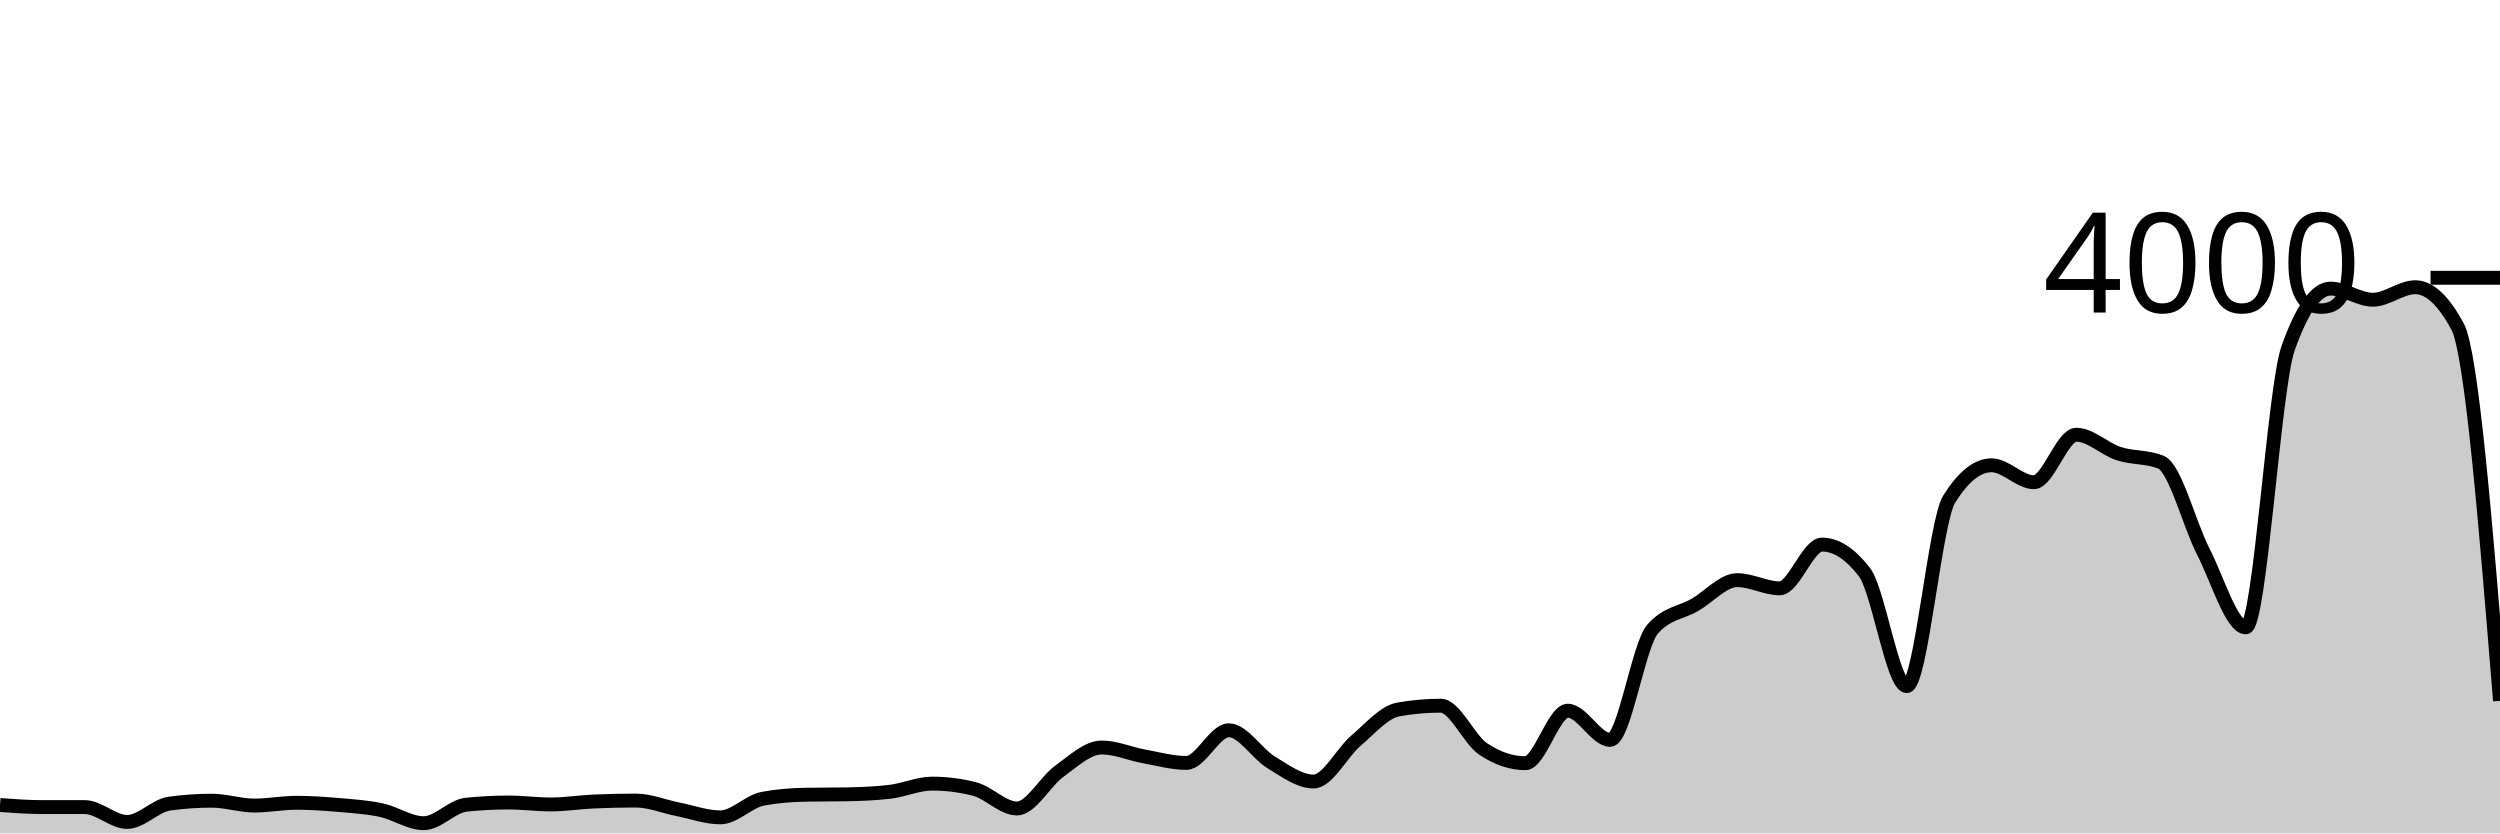
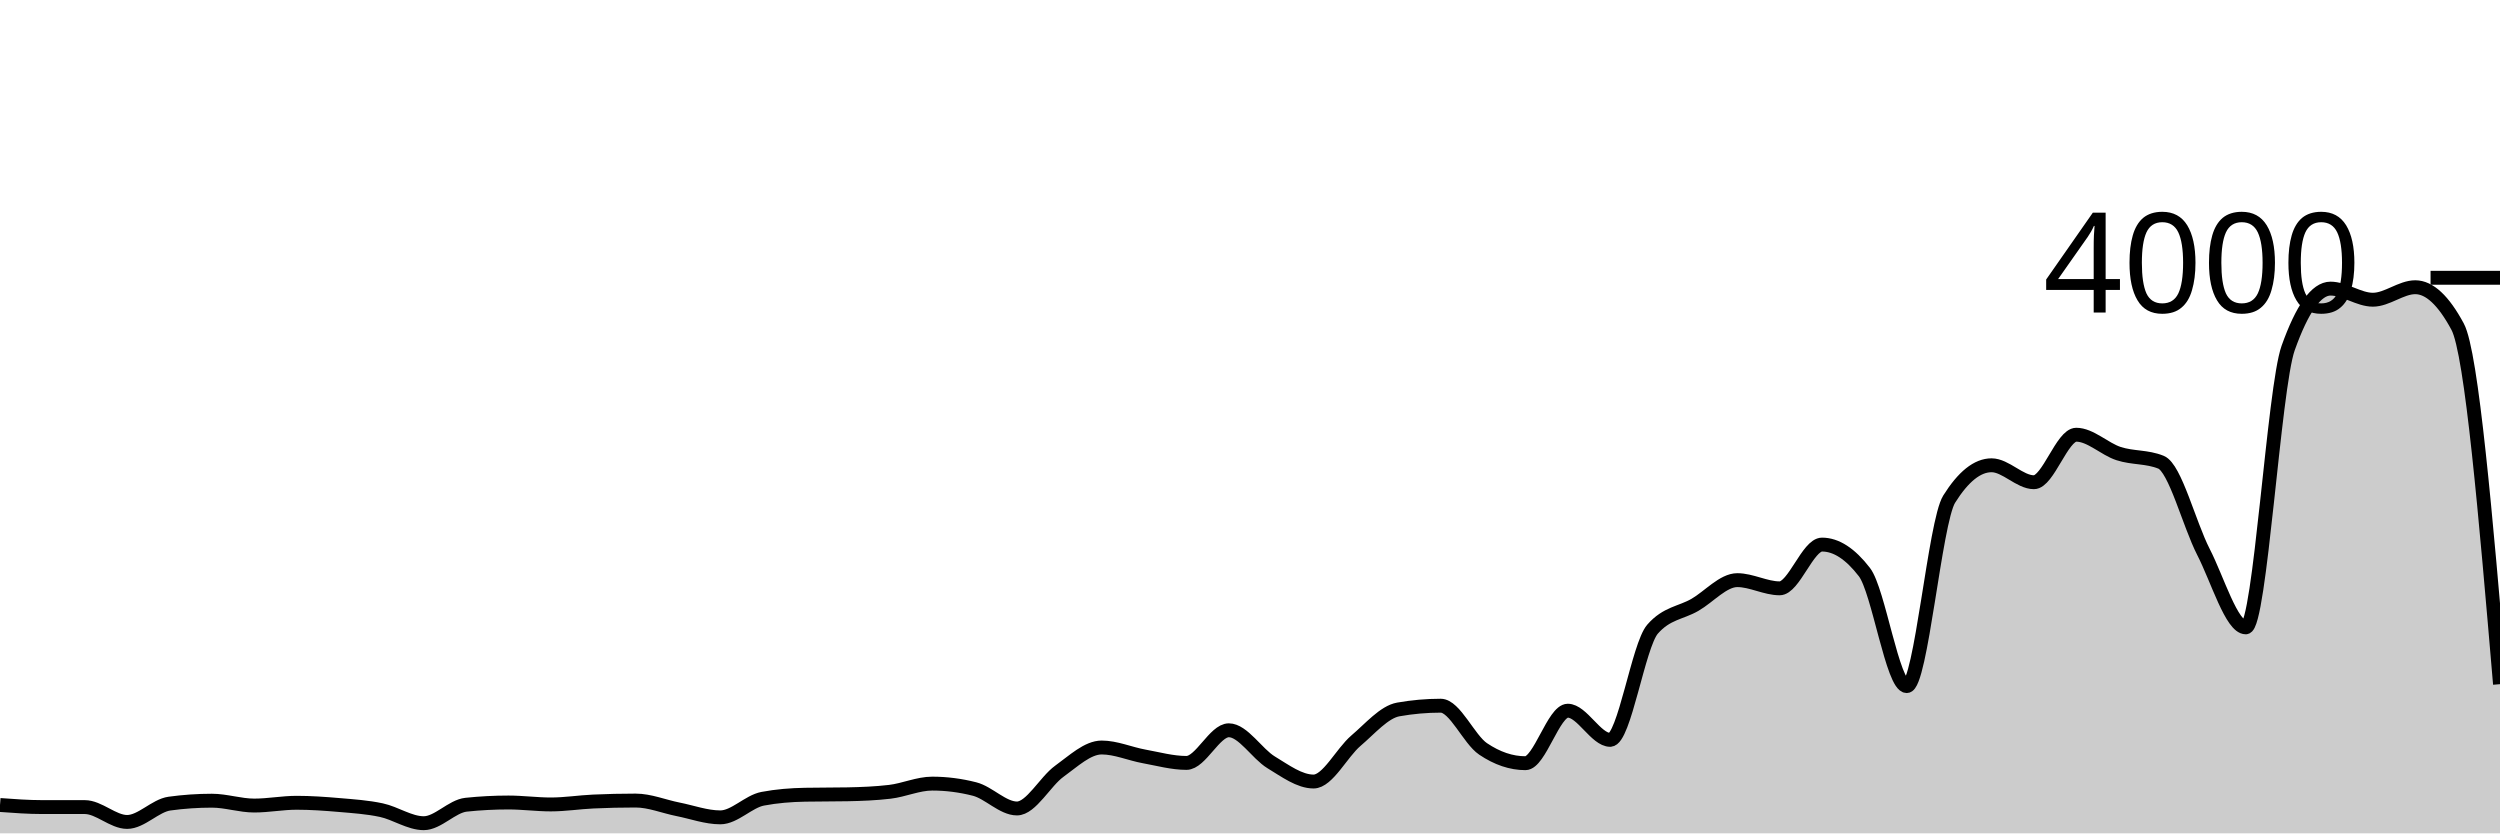
<svg xmlns="http://www.w3.org/2000/svg" viewBox="0 0 180 60">
  <g transform="translate(0,20)">
-     <path class="area" fill="rgba(0, 0, 0, 0.2)" d="M0,37.96C1.017,38.035,2.034,38.11,3.051,38.11C4.068,38.11,5.085,38.11,6.102,38.11C7.119,38.11,8.136,39.18,9.153,39.18C10.169,39.18,11.186,38,12.203,37.86C13.22,37.72,14.237,37.65,15.254,37.65C16.271,37.65,17.288,38,18.305,38C19.322,38,20.339,37.8,21.356,37.8C22.373,37.8,23.39,37.872,24.407,37.96C25.424,38.048,26.441,38.112,27.458,38.33C28.475,38.548,29.492,39.27,30.508,39.27C31.525,39.27,32.542,38.047,33.559,37.94C34.576,37.833,35.593,37.78,36.61,37.78C37.627,37.78,38.644,37.92,39.661,37.92C40.678,37.92,41.695,37.757,42.712,37.71C43.729,37.663,44.746,37.64,45.763,37.64C46.78,37.64,47.797,38.068,48.814,38.27C49.831,38.472,50.847,38.85,51.864,38.85C52.881,38.85,53.898,37.703,54.915,37.51C55.932,37.317,56.949,37.24,57.966,37.22C58.983,37.2,60,37.21,61.017,37.19C62.034,37.17,63.051,37.13,64.068,37.01C65.085,36.89,66.102,36.42,67.119,36.42C68.136,36.42,69.153,36.55,70.169,36.81C71.186,37.07,72.203,38.21,73.22,38.21C74.237,38.21,75.254,36.262,76.271,35.53C77.288,34.798,78.305,33.82,79.322,33.82C80.339,33.82,81.356,34.275,82.373,34.46C83.39,34.645,84.407,34.93,85.424,34.93C86.441,34.93,87.458,32.58,88.475,32.58C89.492,32.58,90.508,34.275,91.525,34.89C92.542,35.505,93.559,36.27,94.576,36.27C95.593,36.27,96.61,34.195,97.627,33.33C98.644,32.465,99.661,31.26,100.678,31.08C101.695,30.9,102.712,30.81,103.729,30.81C104.746,30.81,105.763,33.233,106.78,33.92C107.797,34.607,108.814,34.95,109.831,34.95C110.847,34.95,111.864,31.17,112.881,31.17C113.898,31.17,114.915,33.27,115.932,33.27C116.949,33.27,117.966,26.467,118.983,25.3C120,24.133,121.017,24.138,122.034,23.55C123.051,22.962,124.068,21.77,125.085,21.77C126.102,21.77,127.119,22.36,128.136,22.36C129.153,22.36,130.169,19.21,131.186,19.21C132.203,19.21,133.22,19.87,134.237,21.19C135.254,22.51,136.271,29.4,137.288,29.4C138.305,29.4,139.322,17.567,140.339,15.94C141.356,14.313,142.373,13.5,143.39,13.5C144.407,13.5,145.424,14.72,146.441,14.72C147.458,14.72,148.475,11.3,149.492,11.3C150.508,11.3,151.525,12.33,152.542,12.66C153.559,12.99,154.576,12.867,155.593,13.28C156.61,13.693,157.627,17.748,158.644,19.73C159.661,21.712,160.678,25.17,161.695,25.17C162.712,25.17,163.729,7.913,164.746,5.06C165.763,2.207,166.78,0.78,167.797,0.78C168.814,0.78,169.831,1.58,170.847,1.58C171.864,1.58,172.881,0.68,173.898,0.68C174.915,0.68,175.932,1.627,176.949,3.52C177.966,5.413,178.983,17.937,180,30.46L180,40C178.983,40,177.966,40,176.949,40C175.932,40,174.915,40,173.898,40C172.881,40,171.864,40,170.847,40C169.831,40,168.814,40,167.797,40C166.78,40,165.763,40,164.746,40C163.729,40,162.712,40,161.695,40C160.678,40,159.661,40,158.644,40C157.627,40,156.61,40,155.593,40C154.576,40,153.559,40,152.542,40C151.525,40,150.508,40,149.492,40C148.475,40,147.458,40,146.441,40C145.424,40,144.407,40,143.39,40C142.373,40,141.356,40,140.339,40C139.322,40,138.305,40,137.288,40C136.271,40,135.254,40,134.237,40C133.22,40,132.203,40,131.186,40C130.169,40,129.153,40,128.136,40C127.119,40,126.102,40,125.085,40C124.068,40,123.051,40,122.034,40C121.017,40,120,40,118.983,40C117.966,40,116.949,40,115.932,40C114.915,40,113.898,40,112.881,40C111.864,40,110.847,40,109.831,40C108.814,40,107.797,40,106.78,40C105.763,40,104.746,40,103.729,40C102.712,40,101.695,40,100.678,40C99.661,40,98.644,40,97.627,40C96.61,40,95.593,40,94.576,40C93.559,40,92.542,40,91.525,40C90.508,40,89.492,40,88.475,40C87.458,40,86.441,40,85.424,40C84.407,40,83.39,40,82.373,40C81.356,40,80.339,40,79.322,40C78.305,40,77.288,40,76.271,40C75.254,40,74.237,40,73.22,40C72.203,40,71.186,40,70.169,40C69.153,40,68.136,40,67.119,40C66.102,40,65.085,40,64.068,40C63.051,40,62.034,40,61.017,40C60,40,58.983,40,57.966,40C56.949,40,55.932,40,54.915,40C53.898,40,52.881,40,51.864,40C50.847,40,49.831,40,48.814,40C47.797,40,46.78,40,45.763,40C44.746,40,43.729,40,42.712,40C41.695,40,40.678,40,39.661,40C38.644,40,37.627,40,36.61,40C35.593,40,34.576,40,33.559,40C32.542,40,31.525,40,30.508,40C29.492,40,28.475,40,27.458,40C26.441,40,25.424,40,24.407,40C23.39,40,22.373,40,21.356,40C20.339,40,19.322,40,18.305,40C17.288,40,16.271,40,15.254,40C14.237,40,13.22,40,12.203,40C11.186,40,10.169,40,9.153,40C8.136,40,7.119,40,6.102,40C5.085,40,4.068,40,3.051,40C2.034,40,1.017,40,0,40Z" />
-     <path class="line" stroke="black" fill="none" d="M0,37.96C1.017,38.035,2.034,38.11,3.051,38.11C4.068,38.11,5.085,38.11,6.102,38.11C7.119,38.11,8.136,39.18,9.153,39.18C10.169,39.18,11.186,38,12.203,37.86C13.22,37.72,14.237,37.65,15.254,37.65C16.271,37.65,17.288,38,18.305,38C19.322,38,20.339,37.8,21.356,37.8C22.373,37.8,23.39,37.872,24.407,37.96C25.424,38.048,26.441,38.112,27.458,38.33C28.475,38.548,29.492,39.27,30.508,39.27C31.525,39.27,32.542,38.047,33.559,37.94C34.576,37.833,35.593,37.78,36.61,37.78C37.627,37.78,38.644,37.92,39.661,37.92C40.678,37.92,41.695,37.757,42.712,37.71C43.729,37.663,44.746,37.64,45.763,37.64C46.78,37.64,47.797,38.068,48.814,38.27C49.831,38.472,50.847,38.85,51.864,38.85C52.881,38.85,53.898,37.703,54.915,37.51C55.932,37.317,56.949,37.24,57.966,37.22C58.983,37.2,60,37.21,61.017,37.19C62.034,37.17,63.051,37.13,64.068,37.01C65.085,36.89,66.102,36.42,67.119,36.42C68.136,36.42,69.153,36.55,70.169,36.81C71.186,37.07,72.203,38.21,73.22,38.21C74.237,38.21,75.254,36.262,76.271,35.53C77.288,34.798,78.305,33.82,79.322,33.82C80.339,33.82,81.356,34.275,82.373,34.46C83.39,34.645,84.407,34.93,85.424,34.93C86.441,34.93,87.458,32.58,88.475,32.58C89.492,32.58,90.508,34.275,91.525,34.89C92.542,35.505,93.559,36.27,94.576,36.27C95.593,36.27,96.61,34.195,97.627,33.33C98.644,32.465,99.661,31.26,100.678,31.08C101.695,30.9,102.712,30.81,103.729,30.81C104.746,30.81,105.763,33.233,106.78,33.92C107.797,34.607,108.814,34.95,109.831,34.95C110.847,34.95,111.864,31.17,112.881,31.17C113.898,31.17,114.915,33.27,115.932,33.27C116.949,33.27,117.966,26.467,118.983,25.3C120,24.133,121.017,24.138,122.034,23.55C123.051,22.962,124.068,21.77,125.085,21.77C126.102,21.77,127.119,22.36,128.136,22.36C129.153,22.36,130.169,19.21,131.186,19.21C132.203,19.21,133.22,19.87,134.237,21.19C135.254,22.51,136.271,29.4,137.288,29.4C138.305,29.4,139.322,17.567,140.339,15.94C141.356,14.313,142.373,13.5,143.39,13.5C144.407,13.5,145.424,14.72,146.441,14.72C147.458,14.72,148.475,11.3,149.492,11.3C150.508,11.3,151.525,12.33,152.542,12.66C153.559,12.99,154.576,12.867,155.593,13.28C156.61,13.693,157.627,17.748,158.644,19.73C159.661,21.712,160.678,25.17,161.695,25.17C162.712,25.17,163.729,7.913,164.746,5.06C165.763,2.207,166.78,0.78,167.797,0.78C168.814,0.78,169.831,1.58,170.847,1.58C171.864,1.58,172.881,0.68,173.898,0.68C174.915,0.68,175.932,1.627,176.949,3.52C177.966,5.413,178.983,17.937,180,30.46" />
+     <path class="area" fill="rgba(0, 0, 0, 0.2)" d="M0,37.96C1.017,38.035,2.034,38.11,3.051,38.11C4.068,38.11,5.085,38.11,6.102,38.11C7.119,38.11,8.136,39.18,9.153,39.18C10.169,39.18,11.186,38,12.203,37.86C13.22,37.72,14.237,37.65,15.254,37.65C16.271,37.65,17.288,38,18.305,38C19.322,38,20.339,37.8,21.356,37.8C22.373,37.8,23.39,37.872,24.407,37.96C25.424,38.048,26.441,38.112,27.458,38.33C28.475,38.548,29.492,39.27,30.508,39.27C31.525,39.27,32.542,38.047,33.559,37.94C34.576,37.833,35.593,37.78,36.61,37.78C37.627,37.78,38.644,37.92,39.661,37.92C40.678,37.92,41.695,37.757,42.712,37.71C43.729,37.663,44.746,37.64,45.763,37.64C46.78,37.64,47.797,38.068,48.814,38.27C49.831,38.472,50.847,38.85,51.864,38.85C52.881,38.85,53.898,37.703,54.915,37.51C55.932,37.317,56.949,37.24,57.966,37.22C58.983,37.2,60,37.21,61.017,37.19C62.034,37.17,63.051,37.13,64.068,37.01C65.085,36.89,66.102,36.42,67.119,36.42C68.136,36.42,69.153,36.55,70.169,36.81C71.186,37.07,72.203,38.21,73.22,38.21C74.237,38.21,75.254,36.262,76.271,35.53C77.288,34.798,78.305,33.82,79.322,33.82C80.339,33.82,81.356,34.275,82.373,34.46C83.39,34.645,84.407,34.93,85.424,34.93C86.441,34.93,87.458,32.58,88.475,32.58C89.492,32.58,90.508,34.275,91.525,34.89C92.542,35.505,93.559,36.27,94.576,36.27C95.593,36.27,96.61,34.195,97.627,33.33C98.644,32.465,99.661,31.26,100.678,31.08C101.695,30.9,102.712,30.81,103.729,30.81C104.746,30.81,105.763,33.233,106.78,33.92C107.797,34.607,108.814,34.95,109.831,34.95C110.847,34.95,111.864,31.17,112.881,31.17C113.898,31.17,114.915,33.27,115.932,33.27C116.949,33.27,117.966,26.467,118.983,25.3C120,24.133,121.017,24.138,122.034,23.55C123.051,22.962,124.068,21.77,125.085,21.77C126.102,21.77,127.119,22.36,128.136,22.36C129.153,22.36,130.169,19.21,131.186,19.21C132.203,19.21,133.22,19.87,134.237,21.19C135.254,22.51,136.271,29.4,137.288,29.4C138.305,29.4,139.322,17.567,140.339,15.94C141.356,14.313,142.373,13.5,143.39,13.5C144.407,13.5,145.424,14.72,146.441,14.72C147.458,14.72,148.475,11.3,149.492,11.3C150.508,11.3,151.525,12.33,152.542,12.66C153.559,12.99,154.576,12.867,155.593,13.28C156.61,13.693,157.627,17.748,158.644,19.73C159.661,21.712,160.678,25.17,161.695,25.17C162.712,25.17,163.729,7.913,164.746,5.06C165.763,2.207,166.78,0.78,167.797,0.78C168.814,0.78,169.831,1.58,170.847,1.58C171.864,1.58,172.881,0.68,173.898,0.68C174.915,0.68,175.932,1.627,176.949,3.52C177.966,5.413,178.983,17.337,180,29.26L180,40C178.983,40,177.966,40,176.949,40C175.932,40,174.915,40,173.898,40C172.881,40,171.864,40,170.847,40C169.831,40,168.814,40,167.797,40C166.78,40,165.763,40,164.746,40C163.729,40,162.712,40,161.695,40C160.678,40,159.661,40,158.644,40C157.627,40,156.61,40,155.593,40C154.576,40,153.559,40,152.542,40C151.525,40,150.508,40,149.492,40C148.475,40,147.458,40,146.441,40C145.424,40,144.407,40,143.39,40C142.373,40,141.356,40,140.339,40C139.322,40,138.305,40,137.288,40C136.271,40,135.254,40,134.237,40C133.22,40,132.203,40,131.186,40C130.169,40,129.153,40,128.136,40C127.119,40,126.102,40,125.085,40C124.068,40,123.051,40,122.034,40C121.017,40,120,40,118.983,40C117.966,40,116.949,40,115.932,40C114.915,40,113.898,40,112.881,40C111.864,40,110.847,40,109.831,40C108.814,40,107.797,40,106.78,40C105.763,40,104.746,40,103.729,40C102.712,40,101.695,40,100.678,40C99.661,40,98.644,40,97.627,40C96.61,40,95.593,40,94.576,40C93.559,40,92.542,40,91.525,40C90.508,40,89.492,40,88.475,40C87.458,40,86.441,40,85.424,40C84.407,40,83.39,40,82.373,40C81.356,40,80.339,40,79.322,40C78.305,40,77.288,40,76.271,40C75.254,40,74.237,40,73.22,40C72.203,40,71.186,40,70.169,40C69.153,40,68.136,40,67.119,40C66.102,40,65.085,40,64.068,40C63.051,40,62.034,40,61.017,40C60,40,58.983,40,57.966,40C56.949,40,55.932,40,54.915,40C53.898,40,52.881,40,51.864,40C50.847,40,49.831,40,48.814,40C47.797,40,46.78,40,45.763,40C44.746,40,43.729,40,42.712,40C41.695,40,40.678,40,39.661,40C38.644,40,37.627,40,36.61,40C35.593,40,34.576,40,33.559,40C32.542,40,31.525,40,30.508,40C29.492,40,28.475,40,27.458,40C26.441,40,25.424,40,24.407,40C23.39,40,22.373,40,21.356,40C20.339,40,19.322,40,18.305,40C17.288,40,16.271,40,15.254,40C14.237,40,13.22,40,12.203,40C11.186,40,10.169,40,9.153,40C8.136,40,7.119,40,6.102,40C5.085,40,4.068,40,3.051,40C2.034,40,1.017,40,0,40Z" />
+     <path class="line" stroke="black" fill="none" d="M0,37.96C1.017,38.035,2.034,38.11,3.051,38.11C4.068,38.11,5.085,38.11,6.102,38.11C7.119,38.11,8.136,39.18,9.153,39.18C10.169,39.18,11.186,38,12.203,37.86C13.22,37.72,14.237,37.65,15.254,37.65C16.271,37.65,17.288,38,18.305,38C19.322,38,20.339,37.8,21.356,37.8C22.373,37.8,23.39,37.872,24.407,37.96C25.424,38.048,26.441,38.112,27.458,38.33C28.475,38.548,29.492,39.27,30.508,39.27C31.525,39.27,32.542,38.047,33.559,37.94C34.576,37.833,35.593,37.78,36.61,37.78C37.627,37.78,38.644,37.92,39.661,37.92C40.678,37.92,41.695,37.757,42.712,37.71C43.729,37.663,44.746,37.64,45.763,37.64C46.78,37.64,47.797,38.068,48.814,38.27C49.831,38.472,50.847,38.85,51.864,38.85C52.881,38.85,53.898,37.703,54.915,37.51C55.932,37.317,56.949,37.24,57.966,37.22C58.983,37.2,60,37.21,61.017,37.19C62.034,37.17,63.051,37.13,64.068,37.01C65.085,36.89,66.102,36.42,67.119,36.42C68.136,36.42,69.153,36.55,70.169,36.81C71.186,37.07,72.203,38.21,73.22,38.21C74.237,38.21,75.254,36.262,76.271,35.53C77.288,34.798,78.305,33.82,79.322,33.82C80.339,33.82,81.356,34.275,82.373,34.46C83.39,34.645,84.407,34.93,85.424,34.93C86.441,34.93,87.458,32.58,88.475,32.58C89.492,32.58,90.508,34.275,91.525,34.89C92.542,35.505,93.559,36.27,94.576,36.27C95.593,36.27,96.61,34.195,97.627,33.33C98.644,32.465,99.661,31.26,100.678,31.08C101.695,30.9,102.712,30.81,103.729,30.81C104.746,30.81,105.763,33.233,106.78,33.92C107.797,34.607,108.814,34.95,109.831,34.95C110.847,34.95,111.864,31.17,112.881,31.17C113.898,31.17,114.915,33.27,115.932,33.27C116.949,33.27,117.966,26.467,118.983,25.3C120,24.133,121.017,24.138,122.034,23.55C123.051,22.962,124.068,21.77,125.085,21.77C126.102,21.77,127.119,22.36,128.136,22.36C129.153,22.36,130.169,19.21,131.186,19.21C132.203,19.21,133.22,19.87,134.237,21.19C135.254,22.51,136.271,29.4,137.288,29.4C138.305,29.4,139.322,17.567,140.339,15.94C141.356,14.313,142.373,13.5,143.39,13.5C144.407,13.5,145.424,14.72,146.441,14.72C147.458,14.72,148.475,11.3,149.492,11.3C150.508,11.3,151.525,12.33,152.542,12.66C153.559,12.99,154.576,12.867,155.593,13.28C156.61,13.693,157.627,17.748,158.644,19.73C159.661,21.712,160.678,25.17,161.695,25.17C162.712,25.17,163.729,7.913,164.746,5.06C165.763,2.207,166.78,0.78,167.797,0.78C168.814,0.78,169.831,1.58,170.847,1.58C171.864,1.58,172.881,0.68,173.898,0.68C174.915,0.68,175.932,1.627,176.949,3.52C177.966,5.413,178.983,17.337,180,29.26" />
    <path class="axis-ceiling" stroke-width="1" stroke="black" fill="none" d="M175,0L180,0" />
    <text class="axis-ceiling-label" font-family="sans-serif" text-anchor="end" font-size="10px" x="170" y="2.5">4000</text>
  </g>
</svg>
